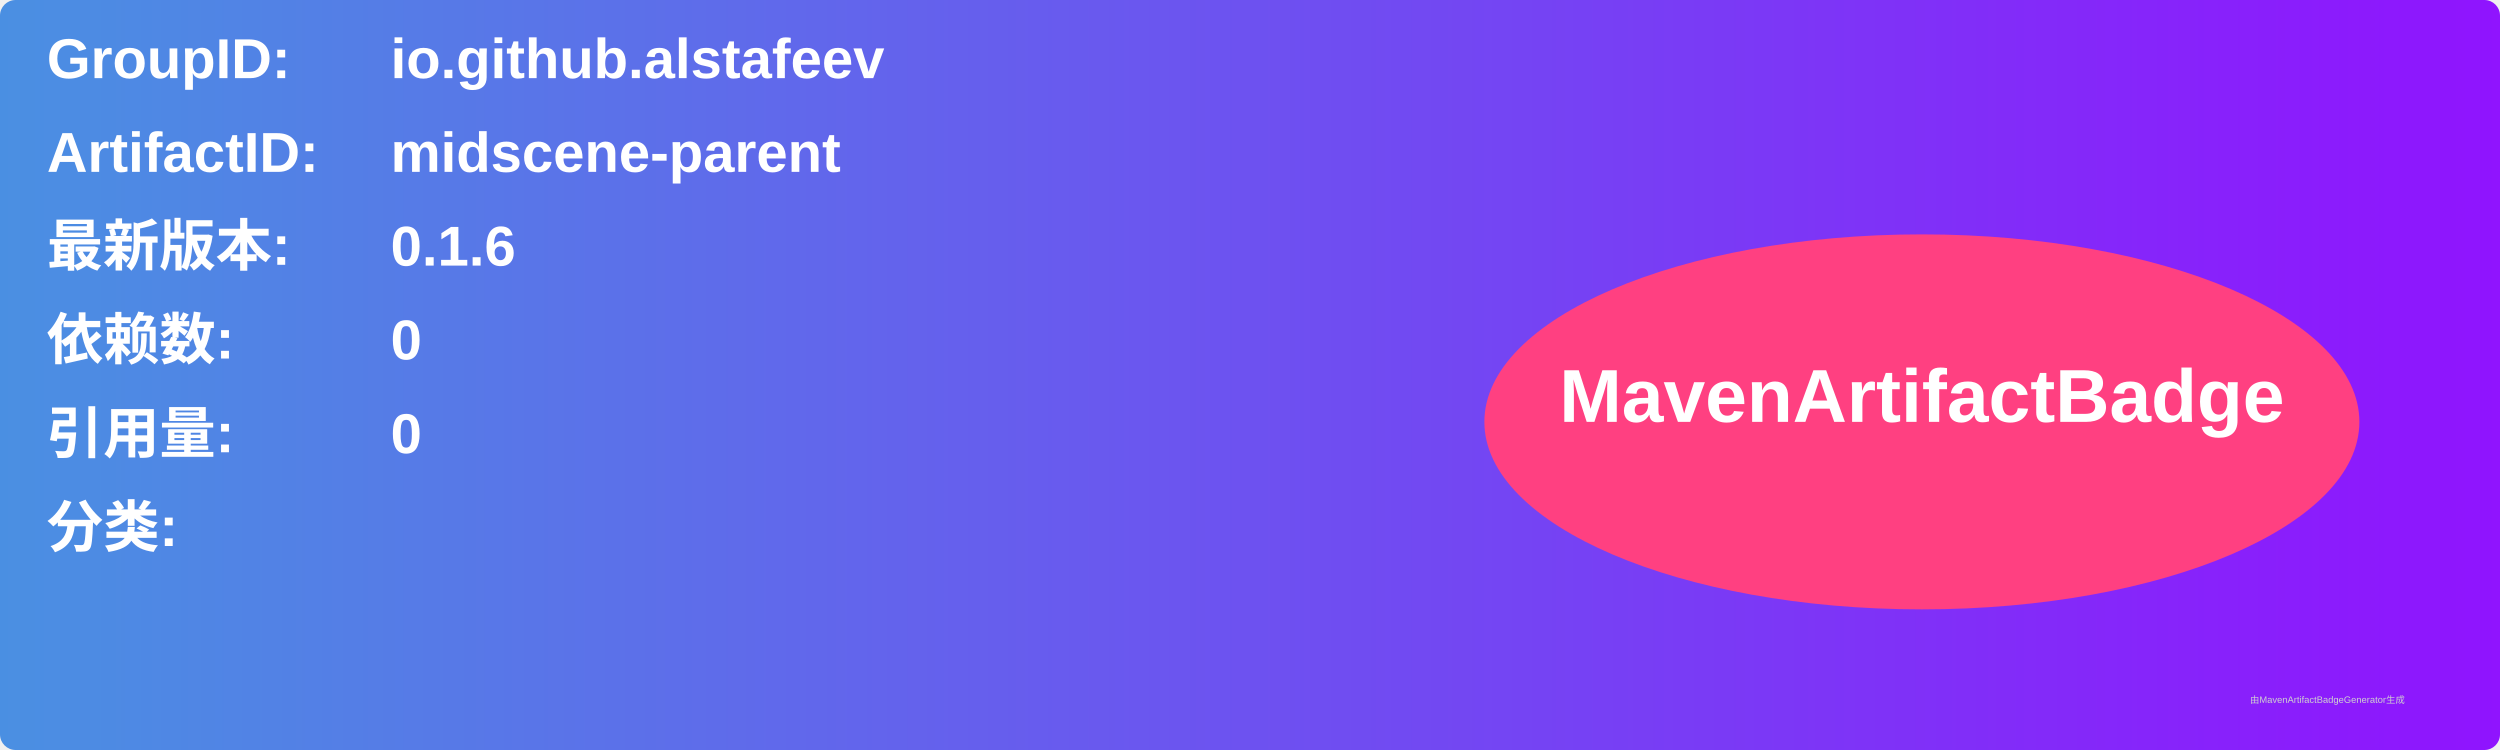
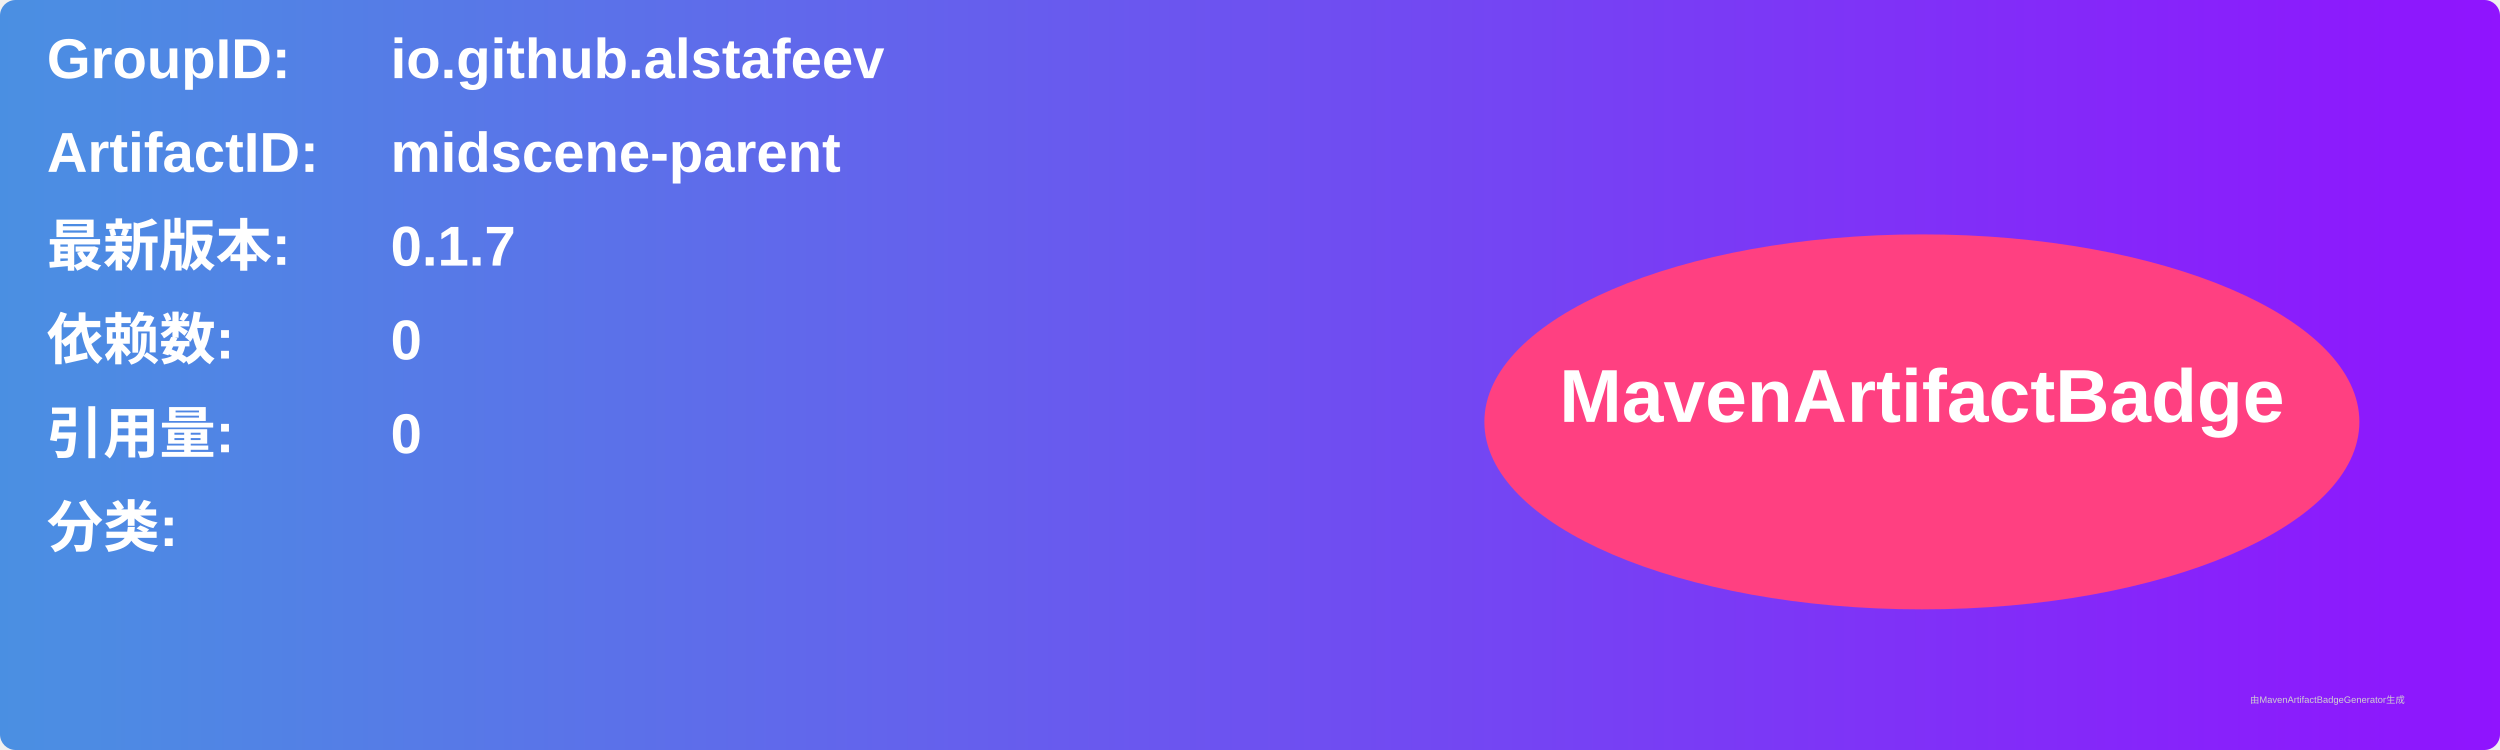
<svg xmlns="http://www.w3.org/2000/svg" width="800" height="240" viewBox="0 0 800 240">
  <linearGradient id="grad" x1="0%" y1="0%" x2="100%" y2="0%">
    <stop offset="0%" stop-color="#4a90e2" />
    <stop offset="100%" stop-color="#9013fe" />
  </linearGradient>
  <rect width="100%" height="100%" rx="5" ry="5" fill="url(#grad)" />
  <g transform="translate(15, 15)">
    <text x="0" y="10" font-family="Arial" font-size="18" fill="white" font-weight="bold" width="260">GroupID:</text>
    <text x="110" y="10" font-family="Arial" font-size="18" fill="white" font-weight="bold" width="460">io.github.alstafeev</text>
    <text x="0" y="40" font-family="Arial" font-size="18" fill="white" font-weight="bold" width="260">ArtifactID:</text>
    <text x="110" y="40" font-family="Arial" font-size="18" fill="white" font-weight="bold" width="460">midscene-parent</text>
    <text x="0" y="70" font-family="Arial" font-size="18" fill="white" font-weight="bold">最新版本:</text>
    <text x="110" y="70" font-family="Arial" font-size="18" fill="white" font-weight="bold">
-       <tspan font-weight="bold">0.1.6</tspan>
+       <tspan font-weight="bold">0.1.7</tspan>
    </text>
    <text x="0" y="100" font-family="Arial" font-size="18" fill="white" font-weight="bold">依赖数: </text>
    <text x="110" y="100" font-family="Arial" font-size="18" fill="white">
      <tspan font-weight="bold">0</tspan>
    </text>
    <text x="0" y="130" font-family="Arial" font-size="18" fill="white" font-weight="bold">引用量: </text>
    <text x="110" y="130" font-family="Arial" font-size="18" fill="white">
      <tspan font-weight="bold">0</tspan>
    </text>
    <text x="0" y="160" font-family="Arial" font-size="18" fill="white" font-weight="bold">分类:</text>
    <text x="10" y="190" font-family="Arial" font-size="10" fill="white">
      <tspan font-weight="bold" />
    </text>
    <ellipse cx="600" cy="120" rx="140" ry="60" fill="#ff4081" />
    <text x="600" y="120" text-anchor="middle" font-family="Arial" font-size="24" fill="white" font-weight="bold">MavenArtifactBadge</text>
  </g>
  <text x="720" y="225" font-family="Arial" font-size="3" fill="#d0d0d0">由MavenArtifactBadgeGenerator生成</text>
</svg>
